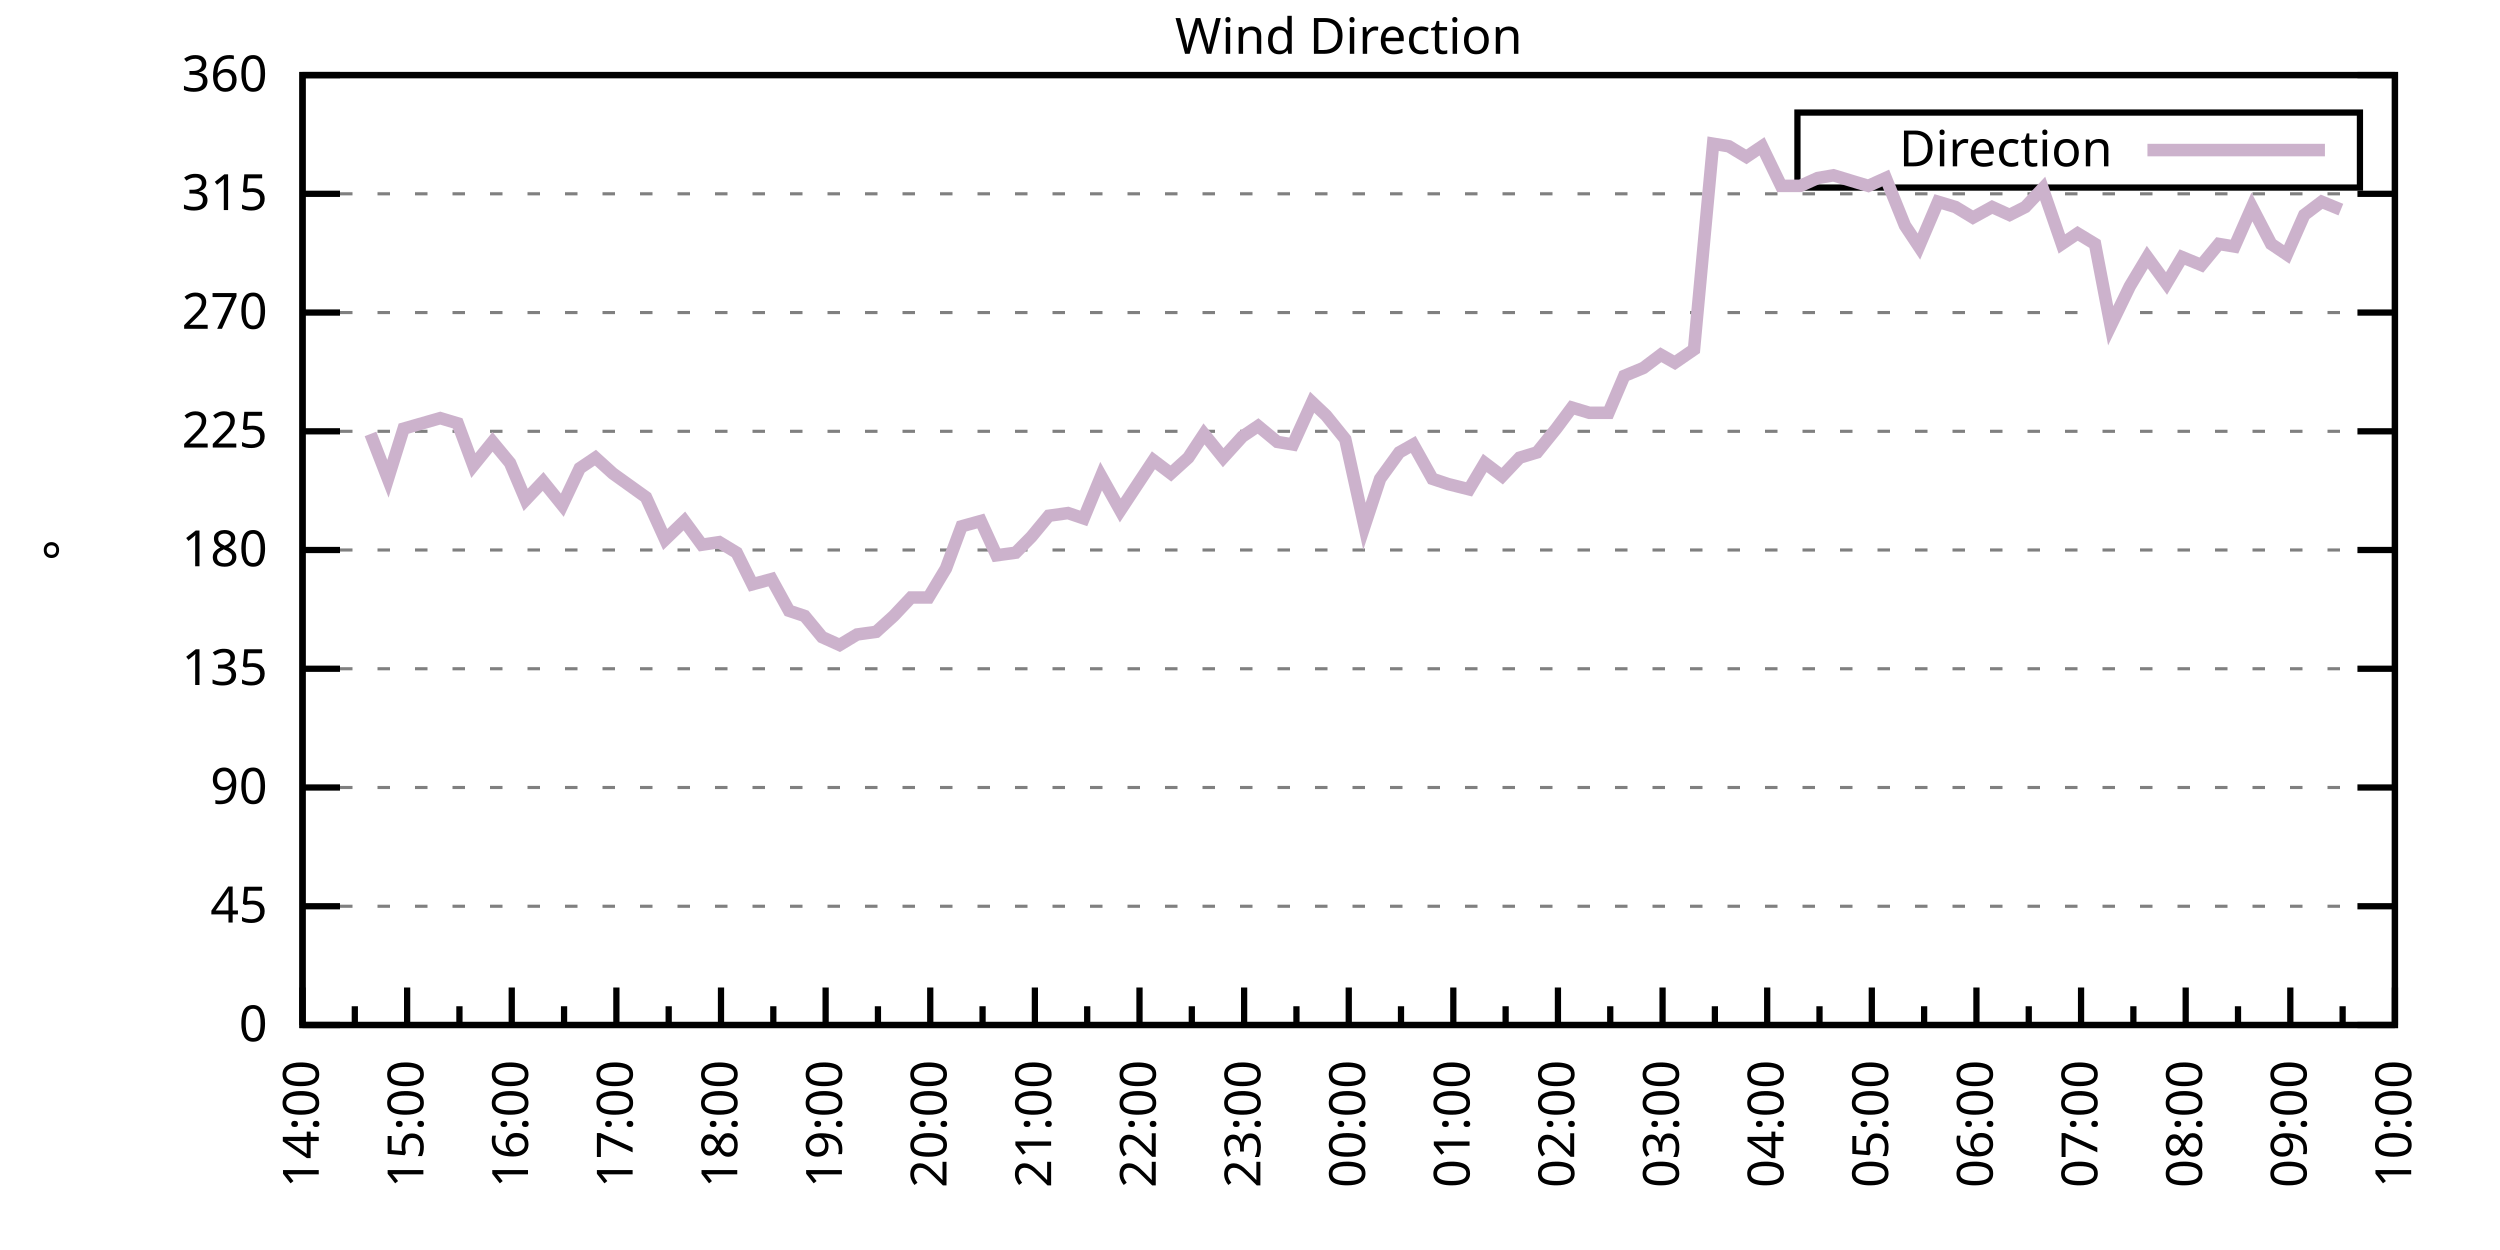
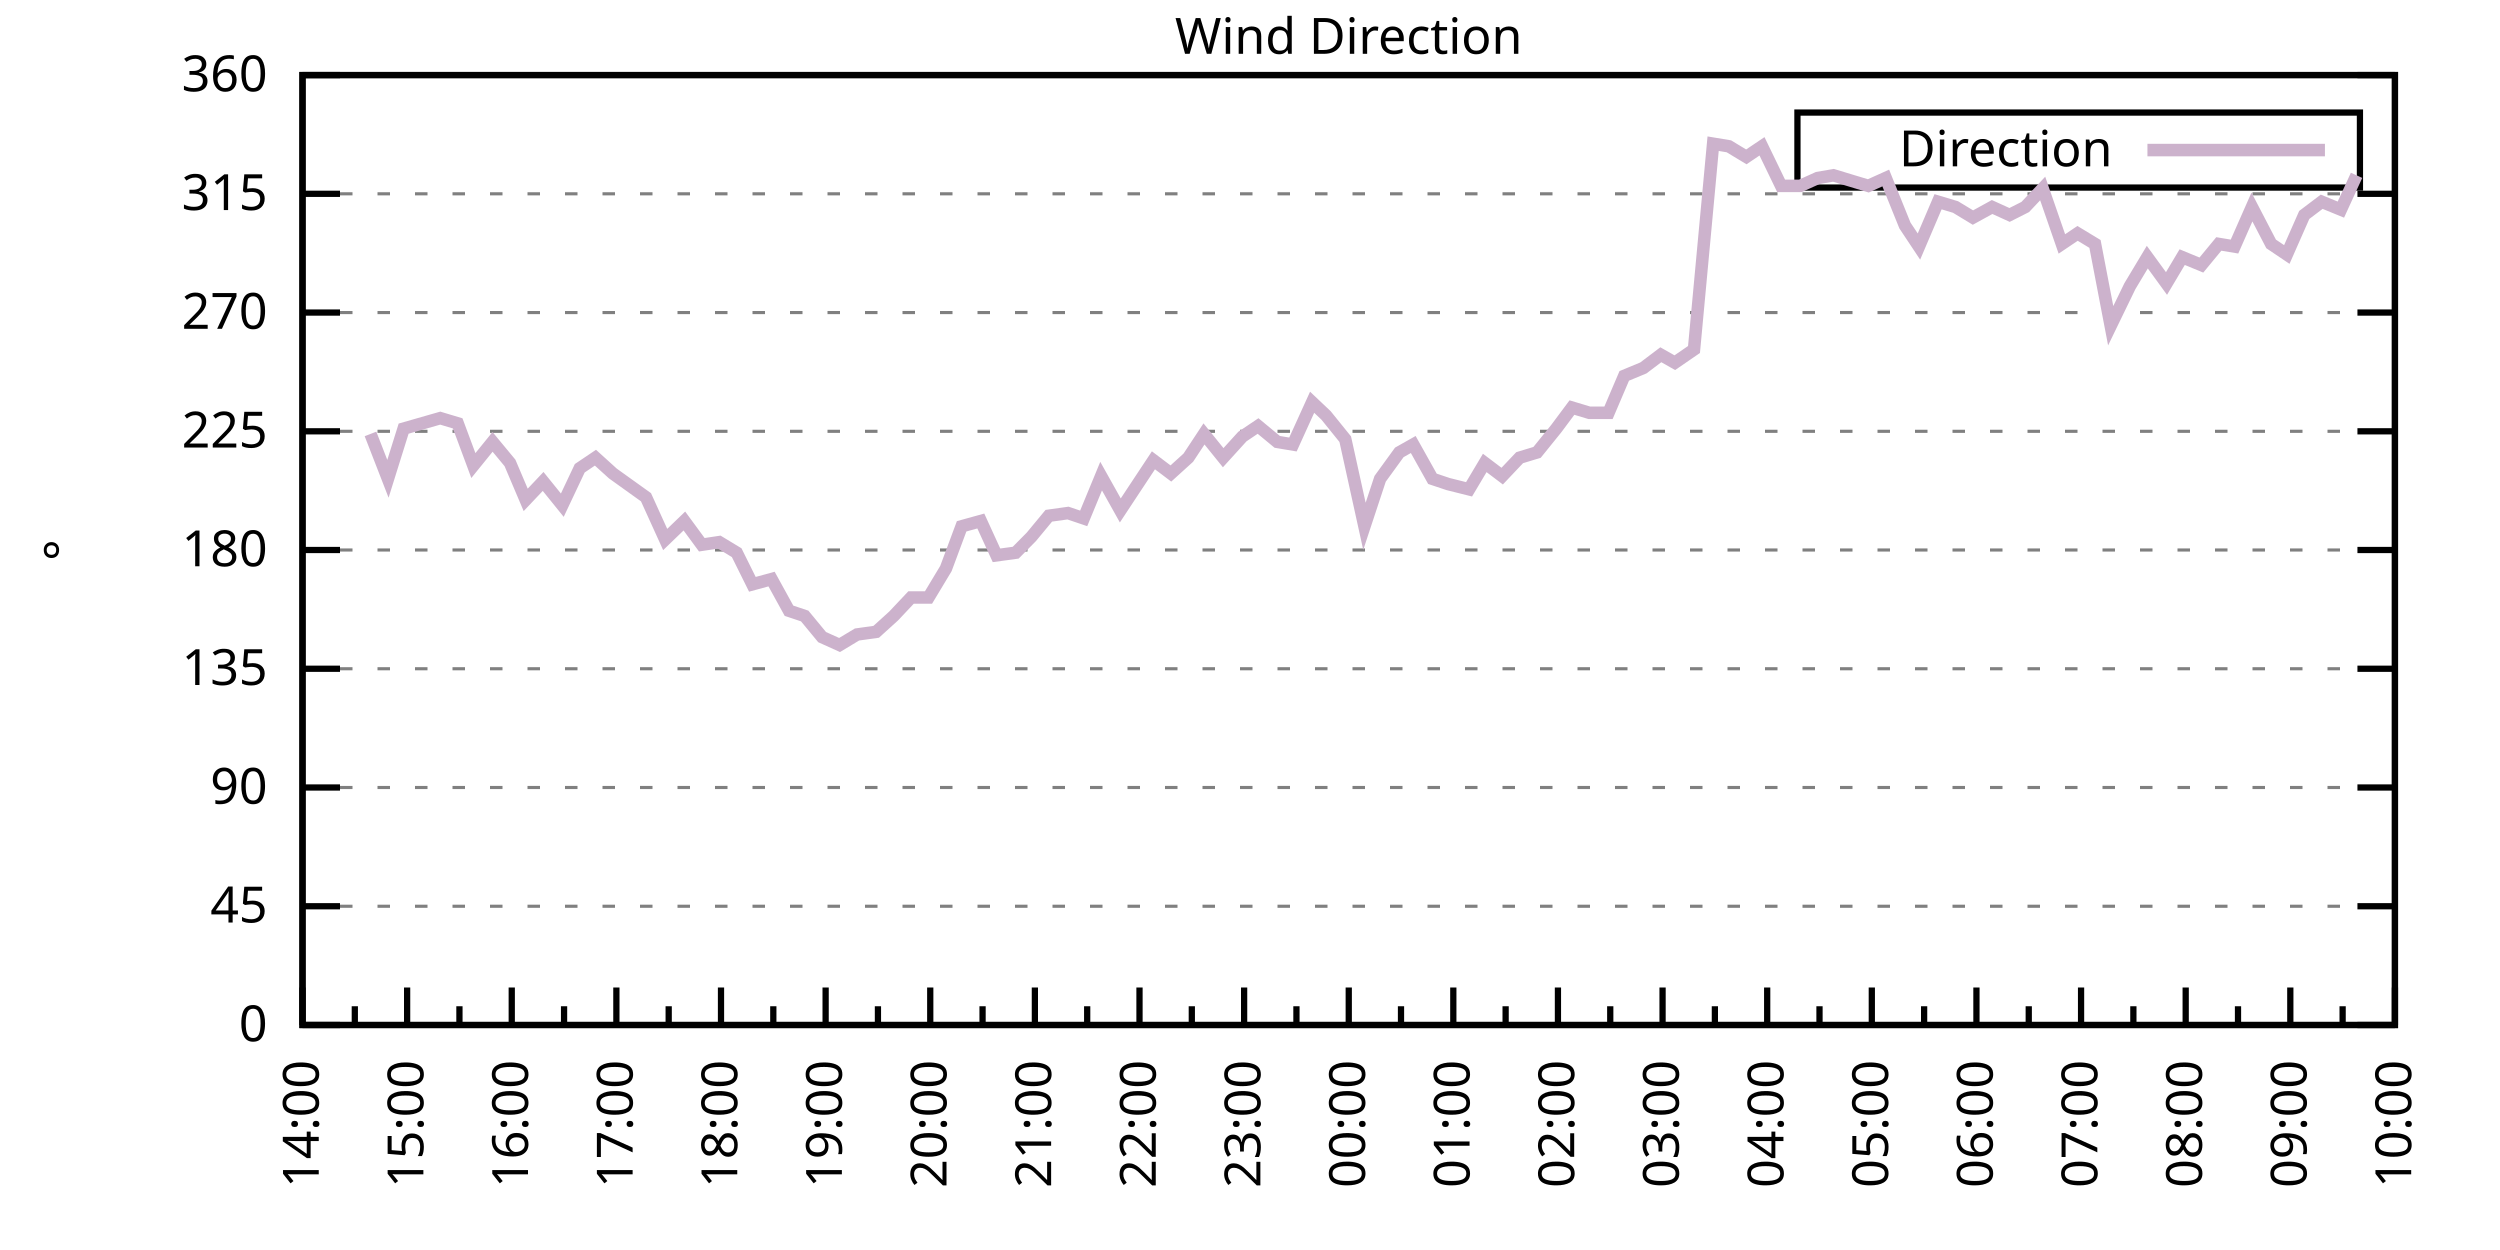
<svg xmlns="http://www.w3.org/2000/svg" xmlns:xlink="http://www.w3.org/1999/xlink" width="400" height="200" viewBox="0 0 400 200">
  <g id="gnuplot_canvas">
    <rect x="0" y="0" width="400" height="200" fill="none" />
    <defs>
      <circle id="gpDot" r="0.5" stroke-width="0.5" stroke="currentColor" />
      <path id="gpPt0" stroke-width="0.333" stroke="currentColor" d="M-1,0 h2 M0,-1 v2" />
      <path id="gpPt1" stroke-width="0.333" stroke="currentColor" d="M-1,-1 L1,1 M1,-1 L-1,1" />
      <path id="gpPt2" stroke-width="0.333" stroke="currentColor" d="M-1,0 L1,0 M0,-1 L0,1 M-1,-1 L1,1 M-1,1 L1,-1" />
      <rect id="gpPt3" stroke-width="0.333" stroke="currentColor" x="-1" y="-1" width="2" height="2" />
      <rect id="gpPt4" stroke-width="0.333" stroke="currentColor" fill="currentColor" x="-1" y="-1" width="2" height="2" />
      <circle id="gpPt5" stroke-width="0.333" stroke="currentColor" cx="0" cy="0" r="1" />
      <use xlink:href="#gpPt5" id="gpPt6" fill="currentColor" stroke="none" />
      <path id="gpPt7" stroke-width="0.333" stroke="currentColor" d="M0,-1.33 L-1.33,0.67 L1.33,0.67 z" />
      <use xlink:href="#gpPt7" id="gpPt8" fill="currentColor" stroke="none" />
      <use xlink:href="#gpPt7" id="gpPt9" stroke="currentColor" transform="rotate(180)" />
      <use xlink:href="#gpPt9" id="gpPt10" fill="currentColor" stroke="none" />
      <use xlink:href="#gpPt3" id="gpPt11" stroke="currentColor" transform="rotate(45)" />
      <use xlink:href="#gpPt11" id="gpPt12" fill="currentColor" stroke="none" />
      <path id="gpPt13" stroke-width="0.333" stroke="currentColor" d="M0,1.330 L1.265,0.411 L0.782,-1.067 L-0.782,-1.076 L-1.265,0.411 z" />
      <use xlink:href="#gpPt13" id="gpPt14" fill="currentColor" stroke="none" />
      <filter id="textbox" filterUnits="objectBoundingBox" x="0" y="0" height="1" width="1">
        <feFlood flood-color="white" flood-opacity="1" result="bgnd" />
        <feComposite in="SourceGraphic" in2="bgnd" operator="atop" />
      </filter>
      <filter id="greybox" filterUnits="objectBoundingBox" x="0" y="0" height="1" width="1">
        <feFlood flood-color="lightgrey" flood-opacity="1" result="grey" />
        <feComposite in="SourceGraphic" in2="grey" operator="atop" />
      </filter>
    </defs>
    <g fill="none" color="white" stroke="currentColor" stroke-width="1.00" stroke-linecap="butt" stroke-linejoin="miter">
</g>
    <g fill="none" color="black" stroke="currentColor" stroke-width="1.00" stroke-linecap="butt" stroke-linejoin="miter">
      <g stroke="none" shape-rendering="crispEdges">
        <polygon fill="rgb(255, 255, 255)" points="48.40,164.00 383.18,164.00 383.18,12.02 48.40,12.02 " />
      </g>
    </g>
    <g fill="none" color="black" stroke="currentColor" stroke-width="1.00" stroke-linecap="butt" stroke-linejoin="miter">
</g>
    <g fill="none" color="black" stroke="black" stroke-width="0.50" stroke-linecap="butt" stroke-linejoin="miter">
</g>
    <g fill="none" color="gray" stroke="currentColor" stroke-width="0.50" stroke-linecap="butt" stroke-linejoin="miter">
      <path stroke="gray" stroke-dasharray="2,4" class="gridline" d="M48.40,164.00 L383.19,164.00  " />
    </g>
    <g fill="none" color="gray" stroke="gray" stroke-width="1.00" stroke-linecap="butt" stroke-linejoin="miter">
</g>
    <g fill="none" color="black" stroke="currentColor" stroke-width="1.00" stroke-linecap="butt" stroke-linejoin="miter">
      <path stroke="black" d="M48.40,164.00 L54.40,164.00 M383.19,164.00 L377.19,164.00  " />
      <g transform="translate(42.80,166.60)" stroke="none" fill="black" font-family="Sans" font-size="8.00" text-anchor="end">
        <text>
          <tspan font-family="Sans"> 0</tspan>
        </text>
      </g>
    </g>
    <g fill="none" color="black" stroke="currentColor" stroke-width="1.00" stroke-linecap="butt" stroke-linejoin="miter">
</g>
    <g fill="none" color="black" stroke="black" stroke-width="0.50" stroke-linecap="butt" stroke-linejoin="miter">
</g>
    <g fill="none" color="gray" stroke="currentColor" stroke-width="0.50" stroke-linecap="butt" stroke-linejoin="miter">
      <path stroke="gray" stroke-dasharray="2,4" class="gridline" d="M48.40,145.00 L383.19,145.00  " />
    </g>
    <g fill="none" color="gray" stroke="gray" stroke-width="1.00" stroke-linecap="butt" stroke-linejoin="miter">
</g>
    <g fill="none" color="black" stroke="currentColor" stroke-width="1.00" stroke-linecap="butt" stroke-linejoin="miter">
      <path stroke="black" d="M48.40,145.00 L54.40,145.00 M383.19,145.00 L377.19,145.00  " />
      <g transform="translate(42.80,147.60)" stroke="none" fill="black" font-family="Sans" font-size="8.00" text-anchor="end">
        <text>
          <tspan font-family="Sans"> 45</tspan>
        </text>
      </g>
    </g>
    <g fill="none" color="black" stroke="currentColor" stroke-width="1.00" stroke-linecap="butt" stroke-linejoin="miter">
</g>
    <g fill="none" color="black" stroke="black" stroke-width="0.50" stroke-linecap="butt" stroke-linejoin="miter">
</g>
    <g fill="none" color="gray" stroke="currentColor" stroke-width="0.50" stroke-linecap="butt" stroke-linejoin="miter">
      <path stroke="gray" stroke-dasharray="2,4" class="gridline" d="M48.40,126.00 L383.19,126.00  " />
    </g>
    <g fill="none" color="gray" stroke="gray" stroke-width="1.00" stroke-linecap="butt" stroke-linejoin="miter">
</g>
    <g fill="none" color="black" stroke="currentColor" stroke-width="1.00" stroke-linecap="butt" stroke-linejoin="miter">
      <path stroke="black" d="M48.40,126.00 L54.40,126.00 M383.19,126.00 L377.19,126.00  " />
      <g transform="translate(42.80,128.60)" stroke="none" fill="black" font-family="Sans" font-size="8.00" text-anchor="end">
        <text>
          <tspan font-family="Sans"> 90</tspan>
        </text>
      </g>
    </g>
    <g fill="none" color="black" stroke="currentColor" stroke-width="1.00" stroke-linecap="butt" stroke-linejoin="miter">
</g>
    <g fill="none" color="black" stroke="black" stroke-width="0.50" stroke-linecap="butt" stroke-linejoin="miter">
</g>
    <g fill="none" color="gray" stroke="currentColor" stroke-width="0.50" stroke-linecap="butt" stroke-linejoin="miter">
      <path stroke="gray" stroke-dasharray="2,4" class="gridline" d="M48.40,107.00 L383.19,107.00  " />
    </g>
    <g fill="none" color="gray" stroke="gray" stroke-width="1.00" stroke-linecap="butt" stroke-linejoin="miter">
</g>
    <g fill="none" color="black" stroke="currentColor" stroke-width="1.00" stroke-linecap="butt" stroke-linejoin="miter">
      <path stroke="black" d="M48.40,107.00 L54.40,107.00 M383.19,107.00 L377.19,107.00  " />
      <g transform="translate(42.80,109.60)" stroke="none" fill="black" font-family="Sans" font-size="8.00" text-anchor="end">
        <text>
          <tspan font-family="Sans"> 135</tspan>
        </text>
      </g>
    </g>
    <g fill="none" color="black" stroke="currentColor" stroke-width="1.00" stroke-linecap="butt" stroke-linejoin="miter">
</g>
    <g fill="none" color="black" stroke="black" stroke-width="0.50" stroke-linecap="butt" stroke-linejoin="miter">
</g>
    <g fill="none" color="gray" stroke="currentColor" stroke-width="0.50" stroke-linecap="butt" stroke-linejoin="miter">
      <path stroke="gray" stroke-dasharray="2,4" class="gridline" d="M48.40,88.00 L383.19,88.00  " />
    </g>
    <g fill="none" color="gray" stroke="gray" stroke-width="1.00" stroke-linecap="butt" stroke-linejoin="miter">
</g>
    <g fill="none" color="black" stroke="currentColor" stroke-width="1.00" stroke-linecap="butt" stroke-linejoin="miter">
      <path stroke="black" d="M48.40,88.00 L54.40,88.00 M383.19,88.00 L377.19,88.00  " />
      <g transform="translate(42.80,90.60)" stroke="none" fill="black" font-family="Sans" font-size="8.00" text-anchor="end">
        <text>
          <tspan font-family="Sans"> 180</tspan>
        </text>
      </g>
    </g>
    <g fill="none" color="black" stroke="currentColor" stroke-width="1.00" stroke-linecap="butt" stroke-linejoin="miter">
</g>
    <g fill="none" color="black" stroke="black" stroke-width="0.50" stroke-linecap="butt" stroke-linejoin="miter">
</g>
    <g fill="none" color="gray" stroke="currentColor" stroke-width="0.50" stroke-linecap="butt" stroke-linejoin="miter">
      <path stroke="gray" stroke-dasharray="2,4" class="gridline" d="M48.40,69.01 L383.19,69.01  " />
    </g>
    <g fill="none" color="gray" stroke="gray" stroke-width="1.00" stroke-linecap="butt" stroke-linejoin="miter">
</g>
    <g fill="none" color="black" stroke="currentColor" stroke-width="1.00" stroke-linecap="butt" stroke-linejoin="miter">
      <path stroke="black" d="M48.40,69.01 L54.40,69.01 M383.19,69.01 L377.19,69.01  " />
      <g transform="translate(42.80,71.61)" stroke="none" fill="black" font-family="Sans" font-size="8.00" text-anchor="end">
        <text>
          <tspan font-family="Sans"> 225</tspan>
        </text>
      </g>
    </g>
    <g fill="none" color="black" stroke="currentColor" stroke-width="1.00" stroke-linecap="butt" stroke-linejoin="miter">
</g>
    <g fill="none" color="black" stroke="black" stroke-width="0.50" stroke-linecap="butt" stroke-linejoin="miter">
</g>
    <g fill="none" color="gray" stroke="currentColor" stroke-width="0.50" stroke-linecap="butt" stroke-linejoin="miter">
      <path stroke="gray" stroke-dasharray="2,4" class="gridline" d="M48.40,50.01 L383.19,50.01  " />
    </g>
    <g fill="none" color="gray" stroke="gray" stroke-width="1.00" stroke-linecap="butt" stroke-linejoin="miter">
</g>
    <g fill="none" color="black" stroke="currentColor" stroke-width="1.00" stroke-linecap="butt" stroke-linejoin="miter">
      <path stroke="black" d="M48.40,50.01 L54.40,50.01 M383.19,50.01 L377.19,50.01  " />
      <g transform="translate(42.80,52.61)" stroke="none" fill="black" font-family="Sans" font-size="8.00" text-anchor="end">
        <text>
          <tspan font-family="Sans"> 270</tspan>
        </text>
      </g>
    </g>
    <g fill="none" color="black" stroke="currentColor" stroke-width="1.00" stroke-linecap="butt" stroke-linejoin="miter">
</g>
    <g fill="none" color="black" stroke="black" stroke-width="0.50" stroke-linecap="butt" stroke-linejoin="miter">
</g>
    <g fill="none" color="gray" stroke="currentColor" stroke-width="0.50" stroke-linecap="butt" stroke-linejoin="miter">
      <path stroke="gray" stroke-dasharray="2,4" class="gridline" d="M48.40,31.01 L383.19,31.01  " />
    </g>
    <g fill="none" color="gray" stroke="gray" stroke-width="1.00" stroke-linecap="butt" stroke-linejoin="miter">
</g>
    <g fill="none" color="black" stroke="currentColor" stroke-width="1.00" stroke-linecap="butt" stroke-linejoin="miter">
      <path stroke="black" d="M48.40,31.01 L54.40,31.01 M383.19,31.01 L377.19,31.01  " />
      <g transform="translate(42.80,33.61)" stroke="none" fill="black" font-family="Sans" font-size="8.00" text-anchor="end">
        <text>
          <tspan font-family="Sans"> 315</tspan>
        </text>
      </g>
    </g>
    <g fill="none" color="black" stroke="currentColor" stroke-width="1.00" stroke-linecap="butt" stroke-linejoin="miter">
</g>
    <g fill="none" color="black" stroke="black" stroke-width="0.50" stroke-linecap="butt" stroke-linejoin="miter">
</g>
    <g fill="none" color="gray" stroke="currentColor" stroke-width="0.50" stroke-linecap="butt" stroke-linejoin="miter">
      <path stroke="gray" stroke-dasharray="2,4" class="gridline" d="M48.40,12.01 L383.19,12.01  " />
    </g>
    <g fill="none" color="gray" stroke="gray" stroke-width="1.00" stroke-linecap="butt" stroke-linejoin="miter">
</g>
    <g fill="none" color="black" stroke="currentColor" stroke-width="1.00" stroke-linecap="butt" stroke-linejoin="miter">
      <path stroke="black" d="M48.40,12.01 L54.40,12.01 M383.19,12.01 L377.19,12.01  " />
      <g transform="translate(42.80,14.61)" stroke="none" fill="black" font-family="Sans" font-size="8.00" text-anchor="end">
        <text>
          <tspan font-family="Sans"> 360</tspan>
        </text>
      </g>
    </g>
    <g fill="none" color="black" stroke="currentColor" stroke-width="1.00" stroke-linecap="butt" stroke-linejoin="miter">
      <path stroke="black" d="M48.40,164.00 L48.40,158.00  " />
      <g transform="translate(51.00,169.60) rotate(270)" stroke="none" fill="black" font-family="Sans" font-size="8.00" text-anchor="end">
        <text>
          <tspan font-family="Sans">14:00</tspan>
        </text>
      </g>
    </g>
    <g fill="none" color="black" stroke="currentColor" stroke-width="1.00" stroke-linecap="butt" stroke-linejoin="miter">
      <path stroke="black" d="M56.77,164.00 L56.77,161.00 M65.14,164.00 L65.14,158.00  " />
      <g transform="translate(67.74,169.60) rotate(270)" stroke="none" fill="black" font-family="Sans" font-size="8.00" text-anchor="end">
        <text>
          <tspan font-family="Sans">15:00</tspan>
        </text>
      </g>
    </g>
    <g fill="none" color="black" stroke="currentColor" stroke-width="1.00" stroke-linecap="butt" stroke-linejoin="miter">
      <path stroke="black" d="M73.51,164.00 L73.51,161.00 M81.88,164.00 L81.88,158.00  " />
      <g transform="translate(84.48,169.60) rotate(270)" stroke="none" fill="black" font-family="Sans" font-size="8.00" text-anchor="end">
        <text>
          <tspan font-family="Sans">16:00</tspan>
        </text>
      </g>
    </g>
    <g fill="none" color="black" stroke="currentColor" stroke-width="1.00" stroke-linecap="butt" stroke-linejoin="miter">
      <path stroke="black" d="M90.25,164.00 L90.25,161.00 M98.62,164.00 L98.62,158.00  " />
      <g transform="translate(101.22,169.60) rotate(270)" stroke="none" fill="black" font-family="Sans" font-size="8.00" text-anchor="end">
        <text>
          <tspan font-family="Sans">17:00</tspan>
        </text>
      </g>
    </g>
    <g fill="none" color="black" stroke="currentColor" stroke-width="1.00" stroke-linecap="butt" stroke-linejoin="miter">
      <path stroke="black" d="M106.99,164.00 L106.99,161.00 M115.36,164.00 L115.36,158.00  " />
      <g transform="translate(117.96,169.60) rotate(270)" stroke="none" fill="black" font-family="Sans" font-size="8.00" text-anchor="end">
        <text>
          <tspan font-family="Sans">18:00</tspan>
        </text>
      </g>
    </g>
    <g fill="none" color="black" stroke="currentColor" stroke-width="1.00" stroke-linecap="butt" stroke-linejoin="miter">
      <path stroke="black" d="M123.73,164.00 L123.73,161.00 M132.10,164.00 L132.10,158.00  " />
      <g transform="translate(134.70,169.60) rotate(270)" stroke="none" fill="black" font-family="Sans" font-size="8.00" text-anchor="end">
        <text>
          <tspan font-family="Sans">19:00</tspan>
        </text>
      </g>
    </g>
    <g fill="none" color="black" stroke="currentColor" stroke-width="1.00" stroke-linecap="butt" stroke-linejoin="miter">
      <path stroke="black" d="M140.47,164.00 L140.47,161.00 M148.84,164.00 L148.84,158.00  " />
      <g transform="translate(151.44,169.60) rotate(270)" stroke="none" fill="black" font-family="Sans" font-size="8.00" text-anchor="end">
        <text>
          <tspan font-family="Sans">20:00</tspan>
        </text>
      </g>
    </g>
    <g fill="none" color="black" stroke="currentColor" stroke-width="1.00" stroke-linecap="butt" stroke-linejoin="miter">
      <path stroke="black" d="M157.21,164.00 L157.21,161.00 M165.58,164.00 L165.58,158.00  " />
      <g transform="translate(168.18,169.60) rotate(270)" stroke="none" fill="black" font-family="Sans" font-size="8.00" text-anchor="end">
        <text>
          <tspan font-family="Sans">21:00</tspan>
        </text>
      </g>
    </g>
    <g fill="none" color="black" stroke="currentColor" stroke-width="1.00" stroke-linecap="butt" stroke-linejoin="miter">
      <path stroke="black" d="M173.95,164.00 L173.95,161.00 M182.32,164.00 L182.32,158.00  " />
      <g transform="translate(184.92,169.60) rotate(270)" stroke="none" fill="black" font-family="Sans" font-size="8.00" text-anchor="end">
        <text>
          <tspan font-family="Sans">22:00</tspan>
        </text>
      </g>
    </g>
    <g fill="none" color="black" stroke="currentColor" stroke-width="1.00" stroke-linecap="butt" stroke-linejoin="miter">
      <path stroke="black" d="M190.69,164.00 L190.69,161.00 M199.06,164.00 L199.06,158.00  " />
      <g transform="translate(201.66,169.60) rotate(270)" stroke="none" fill="black" font-family="Sans" font-size="8.00" text-anchor="end">
        <text>
          <tspan font-family="Sans">23:00</tspan>
        </text>
      </g>
    </g>
    <g fill="none" color="black" stroke="currentColor" stroke-width="1.00" stroke-linecap="butt" stroke-linejoin="miter">
      <path stroke="black" d="M207.43,164.00 L207.43,161.00 M215.80,164.00 L215.80,158.00  " />
      <g transform="translate(218.40,169.60) rotate(270)" stroke="none" fill="black" font-family="Sans" font-size="8.00" text-anchor="end">
        <text>
          <tspan font-family="Sans">00:00</tspan>
        </text>
      </g>
    </g>
    <g fill="none" color="black" stroke="currentColor" stroke-width="1.00" stroke-linecap="butt" stroke-linejoin="miter">
      <path stroke="black" d="M224.16,164.00 L224.16,161.00 M232.53,164.00 L232.53,158.00  " />
      <g transform="translate(235.13,169.60) rotate(270)" stroke="none" fill="black" font-family="Sans" font-size="8.00" text-anchor="end">
        <text>
          <tspan font-family="Sans">01:00</tspan>
        </text>
      </g>
    </g>
    <g fill="none" color="black" stroke="currentColor" stroke-width="1.00" stroke-linecap="butt" stroke-linejoin="miter">
      <path stroke="black" d="M240.90,164.00 L240.90,161.00 M249.27,164.00 L249.27,158.00  " />
      <g transform="translate(251.87,169.60) rotate(270)" stroke="none" fill="black" font-family="Sans" font-size="8.00" text-anchor="end">
        <text>
          <tspan font-family="Sans">02:00</tspan>
        </text>
      </g>
    </g>
    <g fill="none" color="black" stroke="currentColor" stroke-width="1.00" stroke-linecap="butt" stroke-linejoin="miter">
      <path stroke="black" d="M257.64,164.00 L257.64,161.00 M266.01,164.00 L266.01,158.00  " />
      <g transform="translate(268.61,169.60) rotate(270)" stroke="none" fill="black" font-family="Sans" font-size="8.00" text-anchor="end">
        <text>
          <tspan font-family="Sans">03:00</tspan>
        </text>
      </g>
    </g>
    <g fill="none" color="black" stroke="currentColor" stroke-width="1.00" stroke-linecap="butt" stroke-linejoin="miter">
      <path stroke="black" d="M274.38,164.00 L274.38,161.00 M282.75,164.00 L282.75,158.00  " />
      <g transform="translate(285.35,169.60) rotate(270)" stroke="none" fill="black" font-family="Sans" font-size="8.00" text-anchor="end">
        <text>
          <tspan font-family="Sans">04:00</tspan>
        </text>
      </g>
    </g>
    <g fill="none" color="black" stroke="currentColor" stroke-width="1.00" stroke-linecap="butt" stroke-linejoin="miter">
      <path stroke="black" d="M291.12,164.00 L291.12,161.00 M299.49,164.00 L299.49,158.00  " />
      <g transform="translate(302.09,169.60) rotate(270)" stroke="none" fill="black" font-family="Sans" font-size="8.00" text-anchor="end">
        <text>
          <tspan font-family="Sans">05:00</tspan>
        </text>
      </g>
    </g>
    <g fill="none" color="black" stroke="currentColor" stroke-width="1.00" stroke-linecap="butt" stroke-linejoin="miter">
      <path stroke="black" d="M307.86,164.00 L307.86,161.00 M316.23,164.00 L316.23,158.00  " />
      <g transform="translate(318.83,169.60) rotate(270)" stroke="none" fill="black" font-family="Sans" font-size="8.00" text-anchor="end">
        <text>
          <tspan font-family="Sans">06:00</tspan>
        </text>
      </g>
    </g>
    <g fill="none" color="black" stroke="currentColor" stroke-width="1.00" stroke-linecap="butt" stroke-linejoin="miter">
      <path stroke="black" d="M324.60,164.00 L324.60,161.00 M332.97,164.00 L332.97,158.00  " />
      <g transform="translate(335.57,169.60) rotate(270)" stroke="none" fill="black" font-family="Sans" font-size="8.00" text-anchor="end">
        <text>
          <tspan font-family="Sans">07:00</tspan>
        </text>
      </g>
    </g>
    <g fill="none" color="black" stroke="currentColor" stroke-width="1.00" stroke-linecap="butt" stroke-linejoin="miter">
      <path stroke="black" d="M341.34,164.00 L341.34,161.00 M349.71,164.00 L349.71,158.00  " />
      <g transform="translate(352.31,169.60) rotate(270)" stroke="none" fill="black" font-family="Sans" font-size="8.00" text-anchor="end">
        <text>
          <tspan font-family="Sans">08:00</tspan>
        </text>
      </g>
    </g>
    <g fill="none" color="black" stroke="currentColor" stroke-width="1.00" stroke-linecap="butt" stroke-linejoin="miter">
      <path stroke="black" d="M358.08,164.00 L358.08,161.00 M366.45,164.00 L366.45,158.00  " />
      <g transform="translate(369.05,169.60) rotate(270)" stroke="none" fill="black" font-family="Sans" font-size="8.00" text-anchor="end">
        <text>
          <tspan font-family="Sans">09:00</tspan>
        </text>
      </g>
    </g>
    <g fill="none" color="black" stroke="currentColor" stroke-width="1.00" stroke-linecap="butt" stroke-linejoin="miter">
      <path stroke="black" d="M374.82,164.00 L374.82,161.00 M383.19,164.00 L383.19,158.00  " />
      <g transform="translate(385.79,169.60) rotate(270)" stroke="none" fill="black" font-family="Sans" font-size="8.00" text-anchor="end">
        <text>
          <tspan font-family="Sans">10:00</tspan>
        </text>
      </g>
    </g>
    <g fill="none" color="black" stroke="currentColor" stroke-width="1.00" stroke-linecap="butt" stroke-linejoin="miter">
</g>
    <g fill="none" color="black" stroke="currentColor" stroke-width="1.00" stroke-linecap="butt" stroke-linejoin="miter">
      <path stroke="black" d="M48.40,12.01 L48.40,164.00 L383.19,164.00 L383.19,12.01 L48.40,12.01 Z  " />
    </g>
    <g fill="none" color="black" stroke="currentColor" stroke-width="1.00" stroke-linecap="butt" stroke-linejoin="miter">
      <g transform="translate(12.80,88.01) rotate(270)" stroke="none" fill="black" font-family="Sans" font-size="8.00" text-anchor="middle">
        <text>
          <tspan font-family="Sans">°</tspan>
        </text>
      </g>
    </g>
    <g fill="none" color="black" stroke="currentColor" stroke-width="1.00" stroke-linecap="butt" stroke-linejoin="miter">
</g>
    <g fill="none" color="black" stroke="currentColor" stroke-width="1.00" stroke-linecap="butt" stroke-linejoin="miter">
      <path stroke="black" d="M287.59,30.01 L287.59,18.01 L377.59,18.01 L377.59,30.01 L287.59,30.01 Z  " />
    </g>
    <g id="Wind_direction_plot_1">
      <g fill="none" color="white" stroke="black" stroke-width="2.00" stroke-linecap="butt" stroke-linejoin="miter">
</g>
      <g fill="none" color="black" stroke="currentColor" stroke-width="2.00" stroke-linecap="butt" stroke-linejoin="miter">
        <g transform="translate(337.99,26.61)" stroke="none" fill="black" font-family="Sans" font-size="8.00" text-anchor="end">
          <text>
            <tspan font-family="Sans">Direction</tspan>
          </text>
        </g>
      </g>
      <g fill="none" color="black" stroke="currentColor" stroke-width="2.00" stroke-linecap="butt" stroke-linejoin="miter">
-         <path stroke="rgb(204, 178, 204)" d="M343.59,24.01 L371.99,24.01 M59.28,69.43 L62.07,76.61 L64.58,68.58 L70.44,66.90 L73.23,67.74 L75.74,74.49   L78.81,70.70 L81.60,74.07 L84.11,79.98 L86.90,77.03 L89.97,80.83 L92.76,74.92 L95.27,73.23 L98.06,75.76   L103.36,79.56 L106.43,86.32 L109.50,83.36 L112.29,87.16 L115.08,86.74 L117.87,88.43 L120.38,93.49 L123.45,92.65   L126.24,97.72 L128.75,98.56 L131.54,101.94 L134.33,103.20 L137.12,101.52 L140.19,101.09 L142.98,98.56 L145.77,95.60   L148.56,95.60 L151.35,90.96 L153.86,84.21 L156.93,83.36 L159.44,88.85 L162.51,88.43 L165.02,85.89 L167.81,82.52   L170.88,82.09 L173.39,82.94 L176.18,76.18 L179.25,81.67 L181.48,78.29 L184.55,73.65 L187.34,75.76 L190.13,73.23   L192.64,69.43 L195.71,73.23 L198.78,69.85 L201.29,68.16 L204.36,70.70 L206.87,71.12 L209.94,64.36 L212.17,66.47   L215.24,70.27 L218.31,84.21 L220.82,76.61 L223.89,72.38 L226.12,71.12 L229.19,76.61 L231.70,77.45 L235.05,78.29   L237.56,74.07 L240.35,76.18 L243.14,73.23 L245.93,72.38 L249.00,68.58 L251.51,65.21 L254.30,66.05 L257.36,66.05   L259.88,60.14 L262.94,58.87 L265.73,56.76 L267.97,58.03 L271.04,55.92 L274.10,22.99 L276.62,23.41 L279.41,25.10   L281.92,23.41 L284.98,29.74 L288.05,29.74 L290.84,28.48 L293.35,28.05 L296.14,28.90 L298.93,29.74 L301.72,28.48   L304.79,36.08 L307.03,39.45 L310.09,32.28 L312.88,33.12 L315.67,34.81 L318.74,33.12 L321.53,34.39 L324.04,33.12   L326.83,30.16 L329.90,39.03 L332.41,37.34 L335.20,39.03 L337.71,52.12 L340.78,45.79 L343.57,41.14 L346.64,45.36   L349.15,41.14 L352.22,42.41 L355.01,39.03 L357.52,39.45 L360.31,33.12 L363.38,39.03 L365.89,40.72 L368.68,34.39   L371.47,32.28 L374.54,33.54  " />
+         <path stroke="rgb(204, 178, 204)" d="M343.59,24.01 L371.99,24.01 M59.28,69.43 L62.07,76.61 L64.58,68.58 L70.44,66.90 L73.23,67.74 L75.74,74.49   L78.81,70.70 L81.60,74.07 L84.11,79.98 L86.90,77.03 L89.97,80.83 L92.76,74.92 L95.27,73.23 L98.06,75.76   L103.36,79.56 L106.43,86.32 L109.50,83.36 L112.29,87.16 L115.08,86.74 L117.87,88.43 L120.38,93.49 L123.45,92.65   L126.24,97.72 L128.75,98.56 L131.54,101.94 L134.33,103.20 L137.12,101.52 L140.19,101.09 L142.98,98.56 L145.77,95.60   L148.56,95.60 L151.35,90.96 L153.86,84.21 L156.93,83.36 L159.44,88.85 L162.51,88.43 L165.02,85.89 L167.81,82.52   L170.88,82.09 L173.39,82.94 L176.18,76.18 L179.25,81.67 L181.48,78.29 L184.55,73.65 L187.34,75.76 L190.13,73.23   L192.64,69.43 L195.71,73.23 L198.78,69.85 L201.29,68.16 L204.36,70.70 L206.87,71.12 L209.94,64.36 L212.17,66.47   L215.24,70.27 L218.31,84.21 L220.82,76.61 L223.89,72.38 L226.12,71.12 L229.19,76.61 L231.70,77.45 L235.05,78.29   L237.56,74.07 L240.35,76.18 L243.14,73.23 L245.93,72.38 L249.00,68.58 L251.51,65.21 L254.30,66.05 L257.36,66.05   L259.88,60.14 L262.94,58.87 L265.73,56.76 L267.97,58.03 L271.04,55.92 L274.10,22.99 L276.62,23.41 L279.41,25.10   L281.92,23.41 L284.98,29.74 L288.05,29.74 L290.84,28.48 L293.35,28.05 L296.14,28.90 L298.93,29.74 L301.72,28.48   L304.79,36.08 L307.03,39.45 L310.09,32.28 L312.88,33.12 L315.67,34.81 L318.74,33.12 L321.53,34.39 L324.04,33.12   L326.83,30.16 L329.90,39.03 L332.41,37.34 L335.20,39.03 L337.71,52.12 L340.78,45.79 L343.57,41.14 L346.64,45.36   L349.15,41.14 L352.22,42.41 L355.01,39.03 L357.52,39.45 L360.31,33.12 L363.38,39.03 L365.89,40.72 L368.68,34.39   L371.47,32.28 L374.54,33.54 L377.05,28.05  " />
      </g>
    </g>
    <g fill="none" color="black" stroke="currentColor" stroke-width="2.00" stroke-linecap="butt" stroke-linejoin="miter">
</g>
    <g fill="none" color="black" stroke="black" stroke-width="1.00" stroke-linecap="butt" stroke-linejoin="miter">
</g>
    <g fill="none" color="black" stroke="currentColor" stroke-width="1.00" stroke-linecap="butt" stroke-linejoin="miter">
      <path stroke="black" d="M48.40,12.01 L48.40,164.00 L383.19,164.00 L383.19,12.01 L48.40,12.01 Z  " />
    </g>
    <g fill="none" color="black" stroke="currentColor" stroke-width="1.00" stroke-linecap="butt" stroke-linejoin="miter">
      <g transform="translate(215.79,8.61)" stroke="none" fill="black" font-family="Sans" font-size="8.00" text-anchor="middle">
        <text>
          <tspan font-family="Sans">Wind Direction</tspan>
        </text>
      </g>
    </g>
    <g fill="none" color="black" stroke="currentColor" stroke-width="1.00" stroke-linecap="butt" stroke-linejoin="miter">
</g>
  </g>
</svg>
